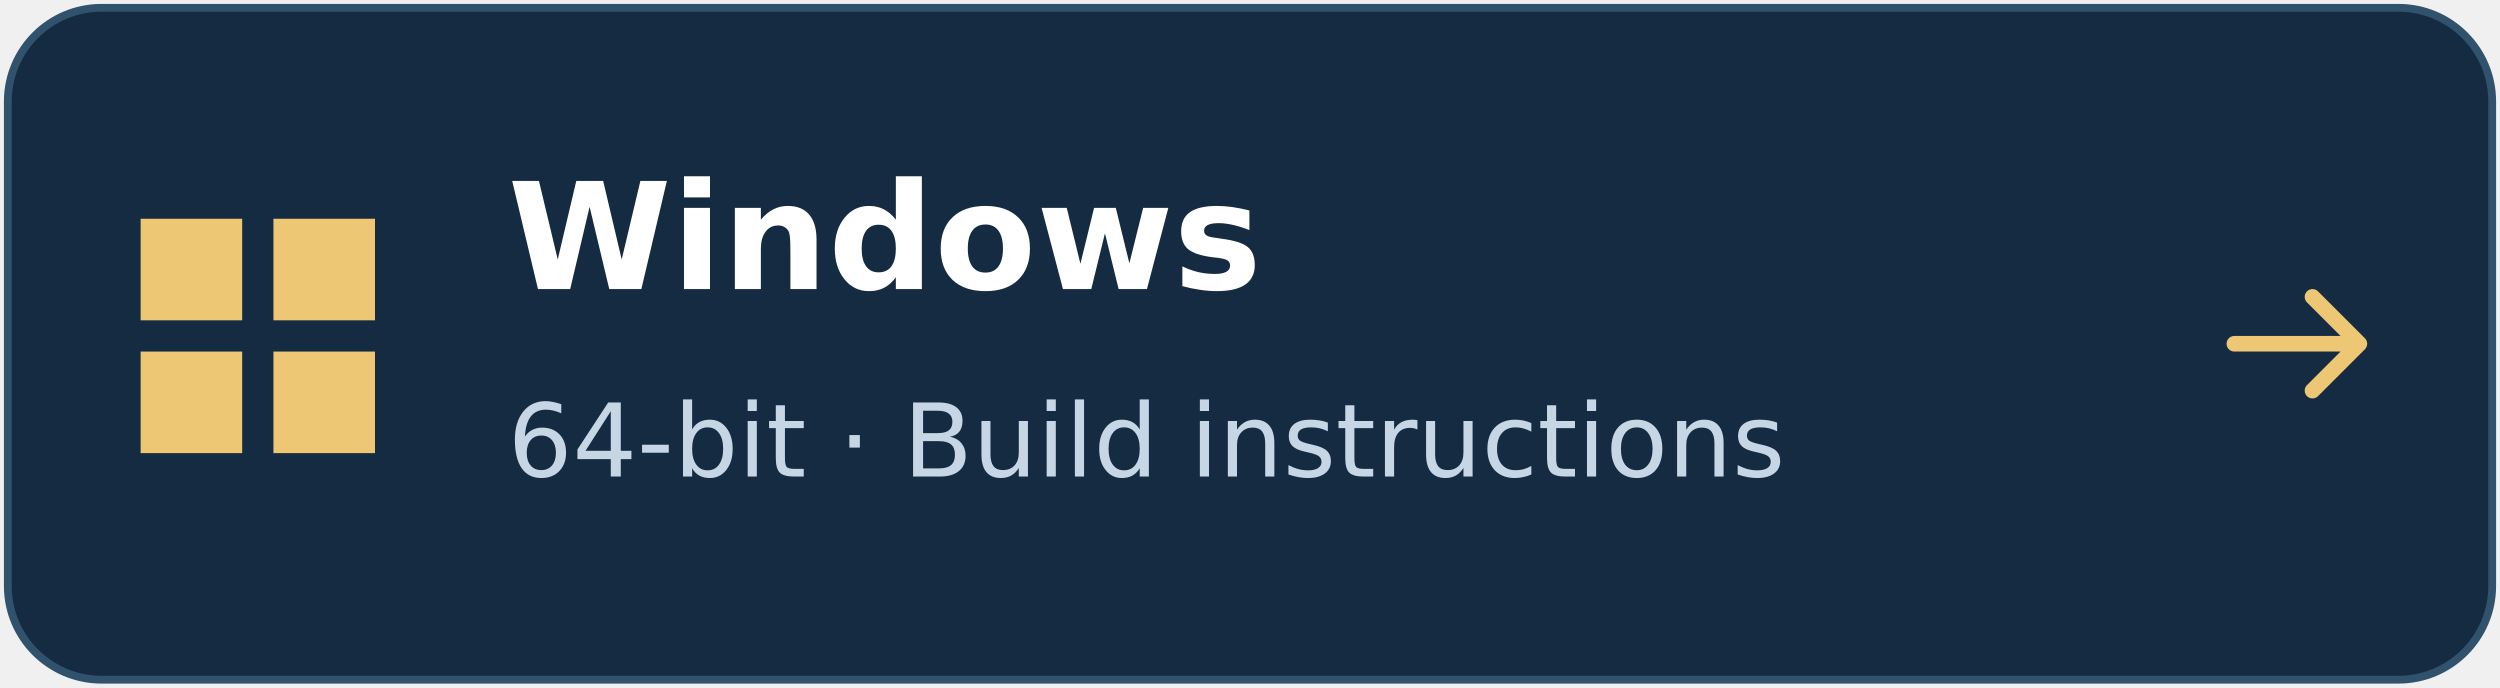
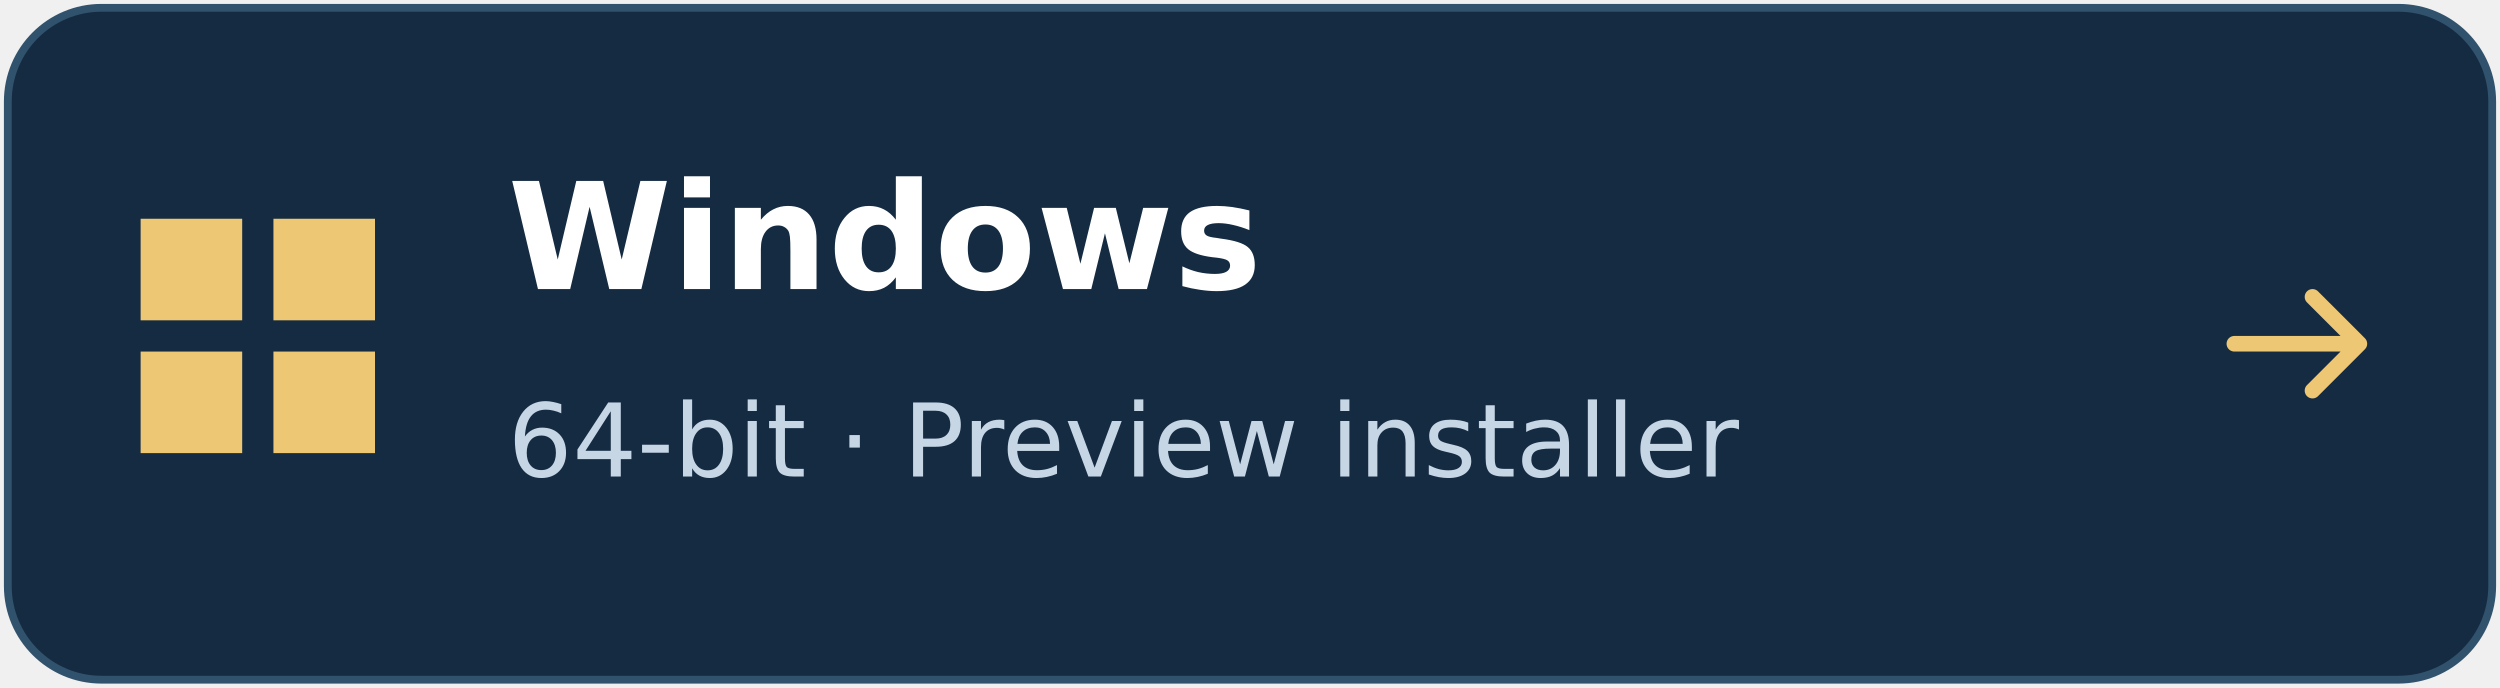
<svg xmlns="http://www.w3.org/2000/svg" width="320" height="88" viewBox="0 0 320 88">
  <rect x="1" y="1" width="318" height="86" rx="12" fill="#142b42" stroke="#31526c" />
  <g transform="translate(18 26)">
    <path d="M0 2h13v13H0zm17 0h13v13H17zM0 19h13v13H0zm17 0h13v13H17z" fill="#edc774" />
  </g>
  <text x="65" y="37" fill="white" font-family="DejaVu Sans,Arial,sans-serif" font-size="19" font-weight="bold">Windows</text>
-   <text x="65" y="61" fill="#c6d6e5" font-family="DejaVu Sans,Arial,sans-serif" font-size="13">64-bit · Build instructions</text>
+   <text x="65" y="61" fill="#c6d6e5" font-family="DejaVu Sans,Arial,sans-serif" font-size="13">64-bit · Preview installer</text>
  <path d="M286 44h16m-6-6 6 6-6 6" fill="none" stroke="#edc774" stroke-width="2" stroke-linecap="round" stroke-linejoin="round" />
</svg>
